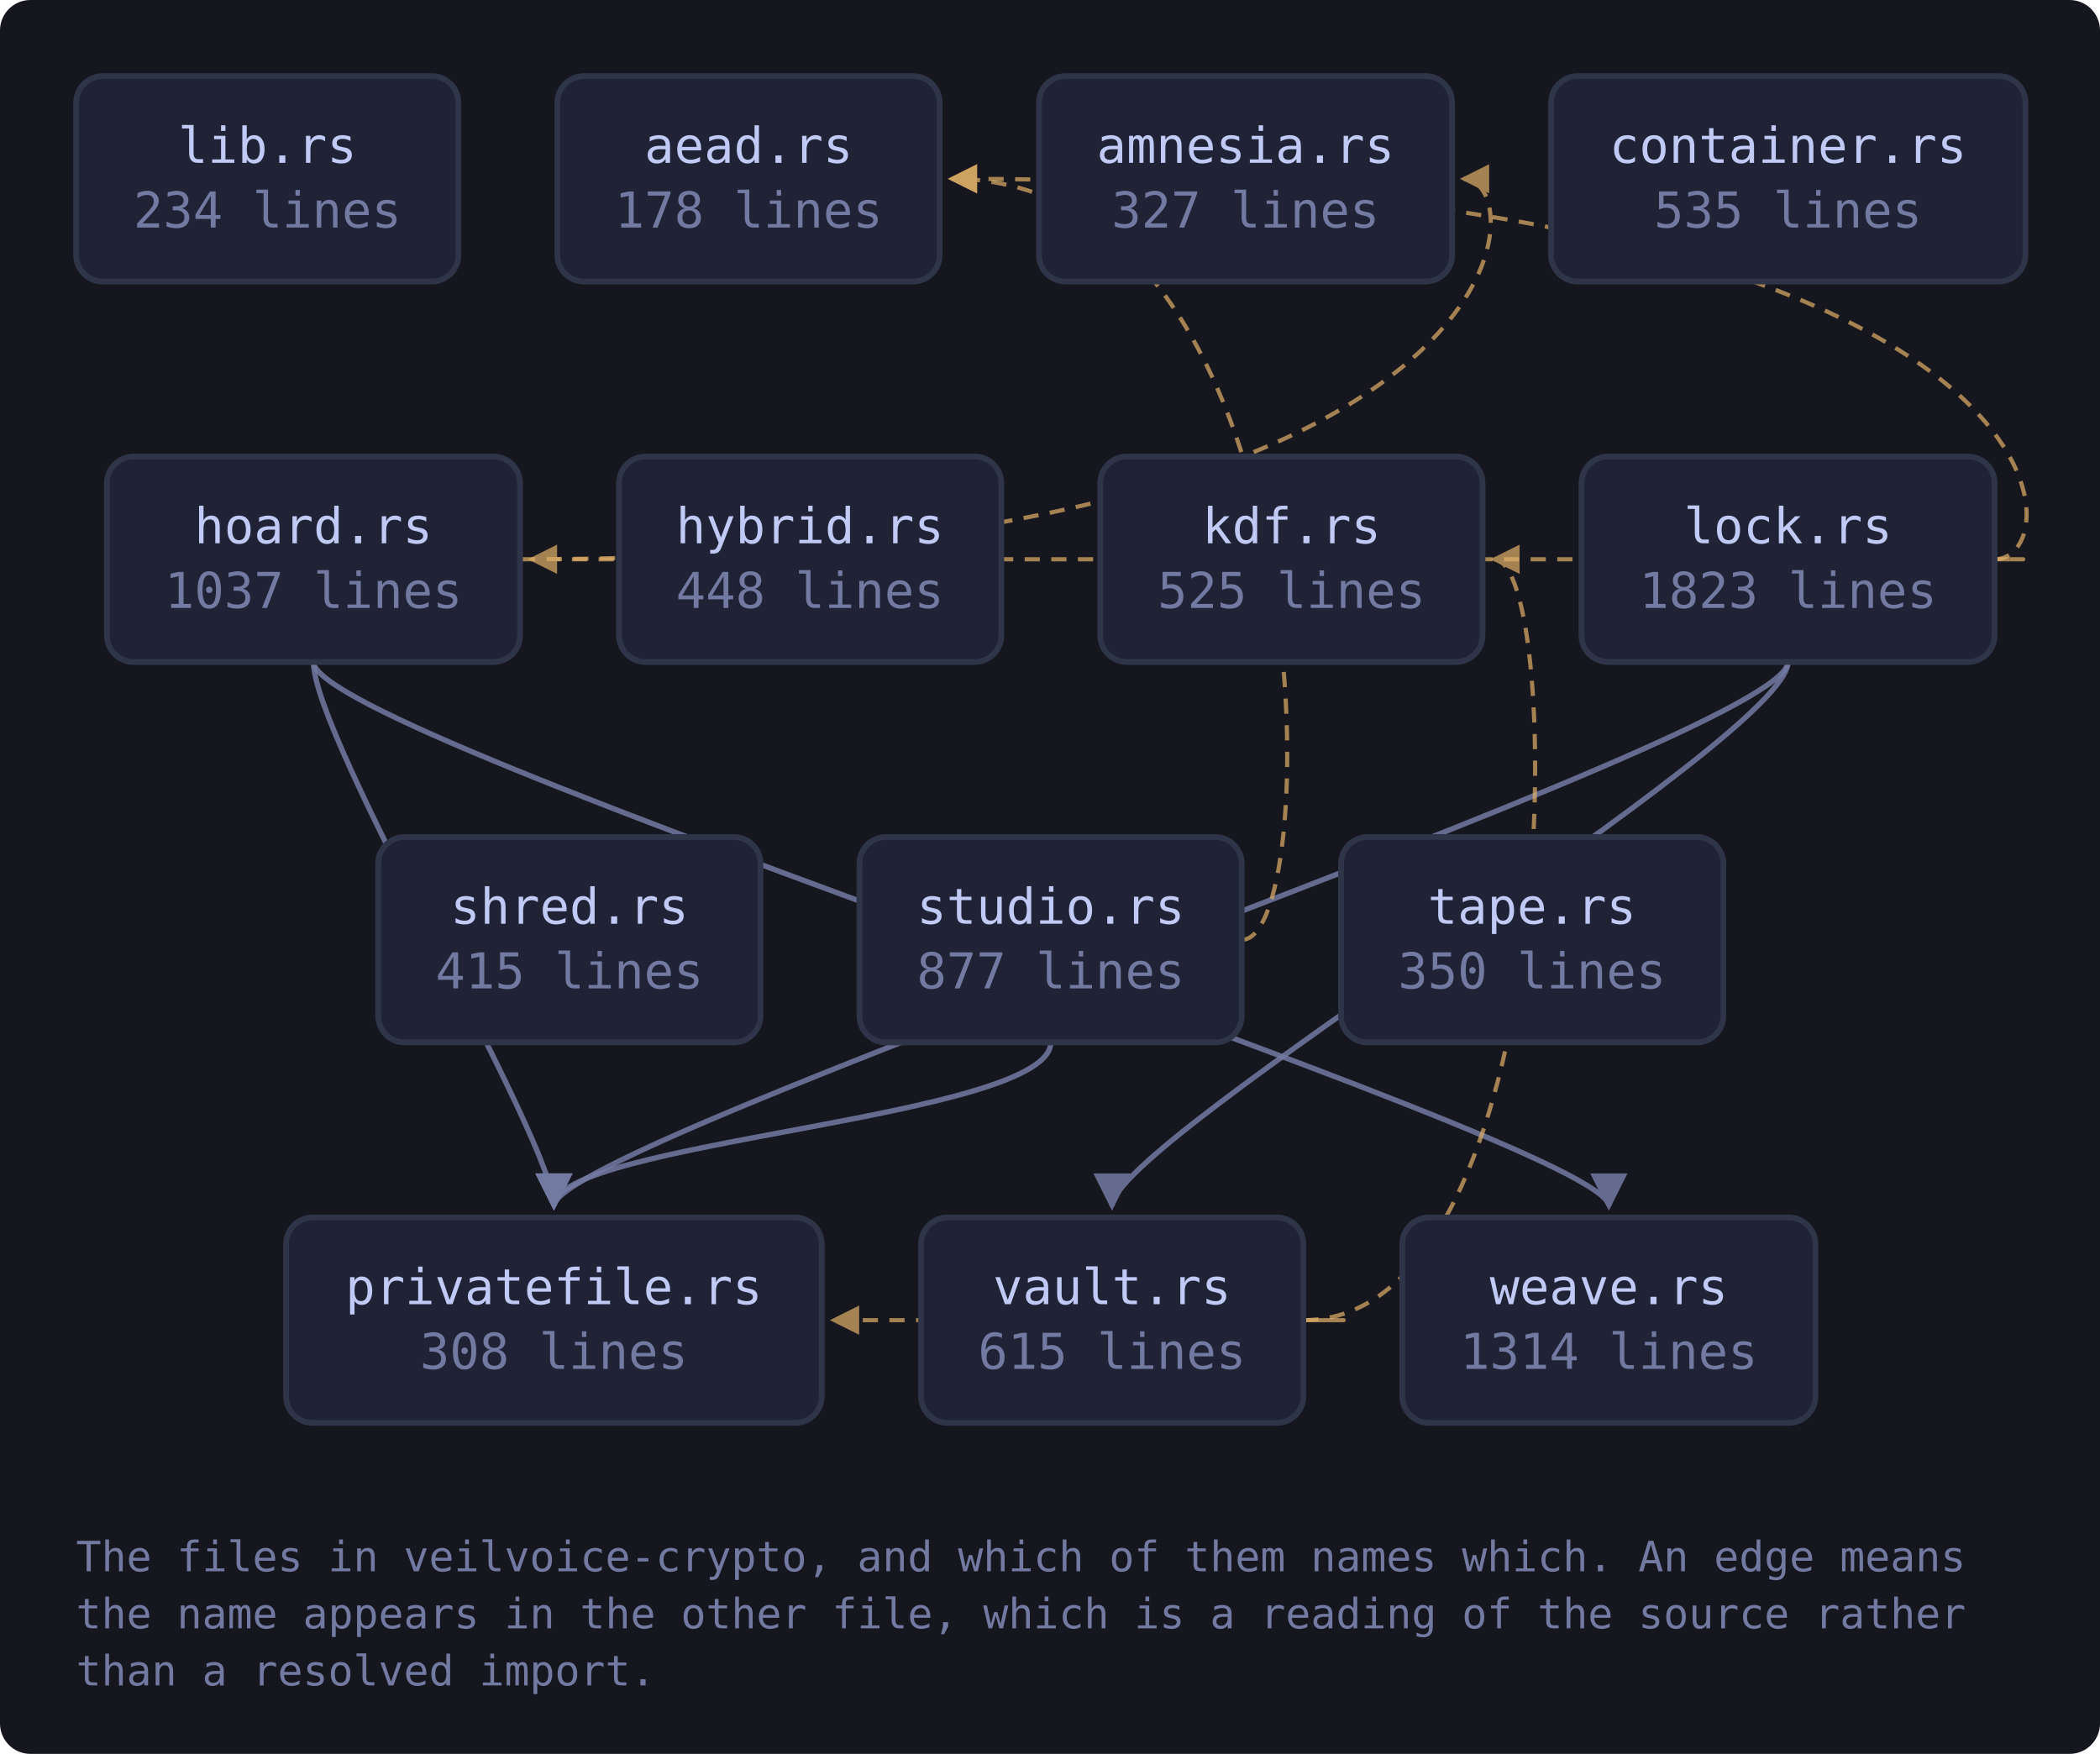
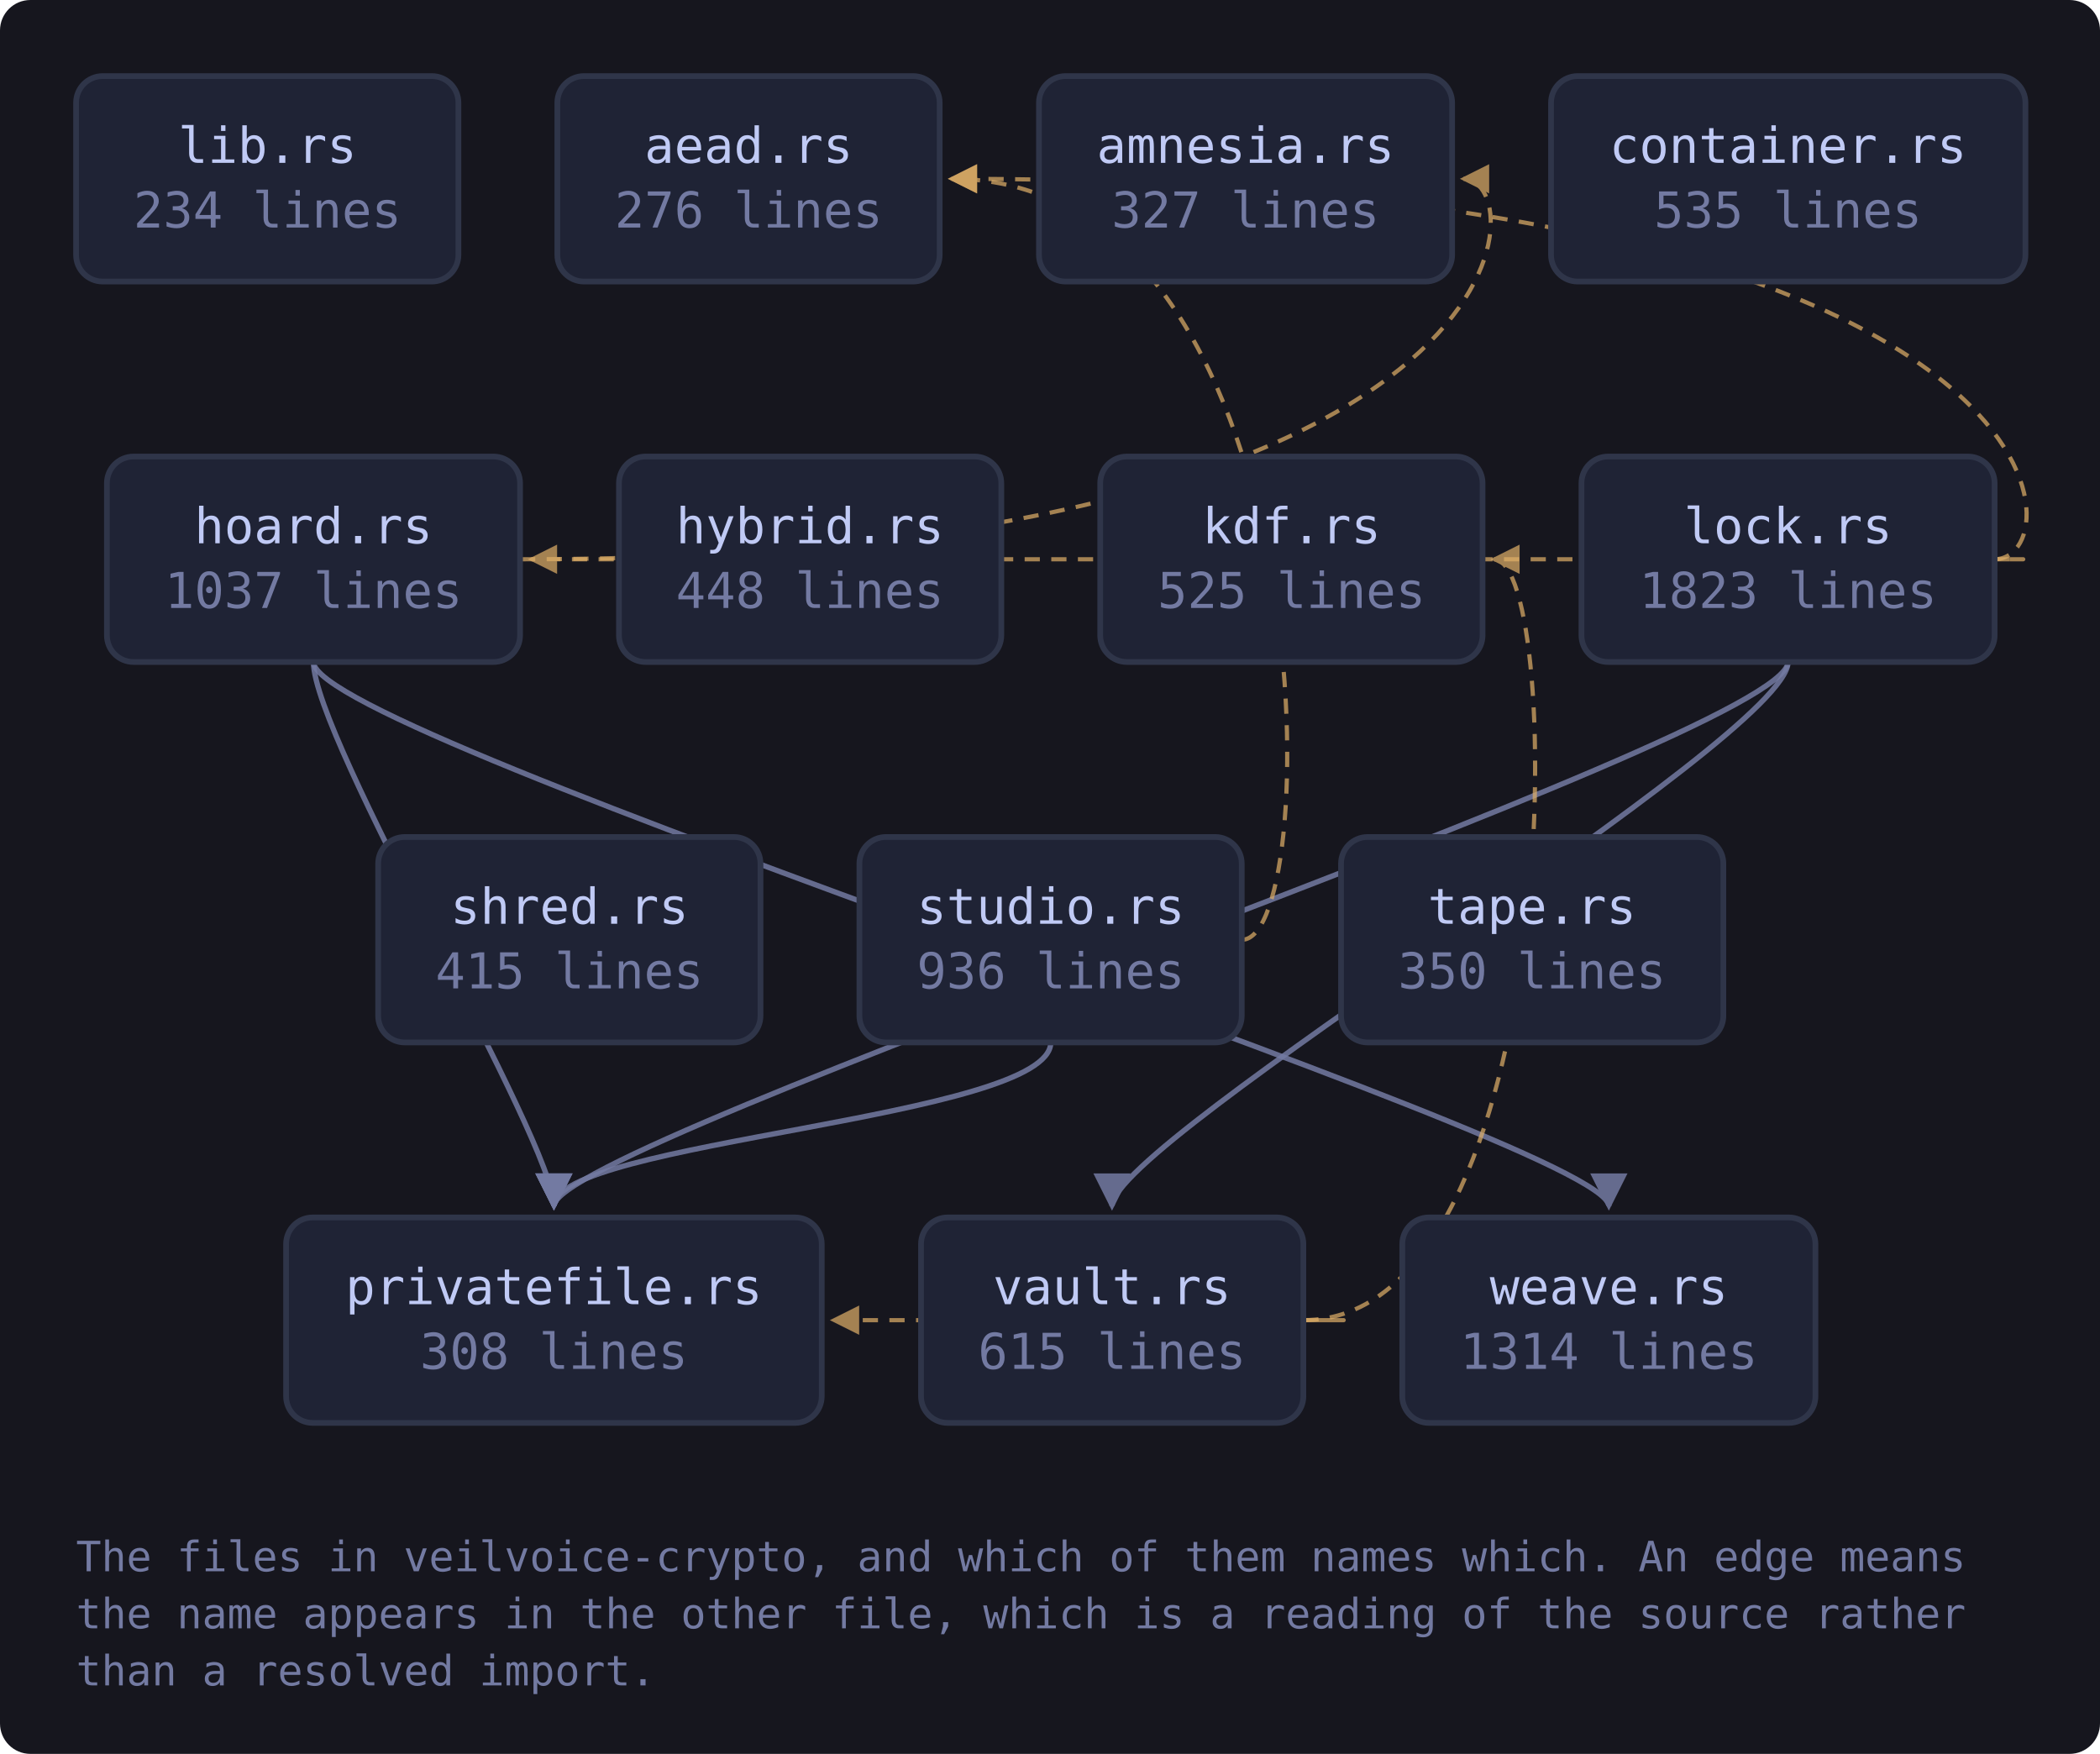
<svg xmlns="http://www.w3.org/2000/svg" viewBox="0 0 552 461" width="552" height="461" style="max-width:100%;height:auto" role="img" aria-label="flowchart">
  <defs>
    <marker id="a-muted" viewBox="0 0 8 8" refX="7" refY="4" markerWidth="7" markerHeight="7" orient="auto-start-reverse">
      <path d="M0 0 L8 4 L0 8 z" fill="var(--muted, #737aa2)" />
    </marker>
    <marker id="a-warn" viewBox="0 0 8 8" refX="7" refY="4" markerWidth="7" markerHeight="7" orient="auto-start-reverse">
      <path d="M0 0 L8 4 L0 8 z" fill="var(--warn, #e0af68)" />
    </marker>
    <marker id="a-accent" viewBox="0 0 8 8" refX="7" refY="4" markerWidth="7" markerHeight="7" orient="auto-start-reverse">
      <path d="M0 0 L8 4 L0 8 z" fill="var(--accent, #7aa2f7)" />
    </marker>
    <marker id="a-cyan" viewBox="0 0 8 8" refX="7" refY="4" markerWidth="7" markerHeight="7" orient="auto-start-reverse">
      <path d="M0 0 L8 4 L0 8 z" fill="var(--cyan, #7dcfff)" />
    </marker>
    <marker id="a-accent-2" viewBox="0 0 8 8" refX="7" refY="4" markerWidth="7" markerHeight="7" orient="auto-start-reverse">
      <path d="M0 0 L8 4 L0 8 z" fill="var(--accent-2, #bb9af7)" />
    </marker>
  </defs>
  <rect x="0" y="0" width="552" height="461" fill="var(--bg-inset, #16161e)" rx="8" />
  <path d="M136.7 147.0 C 403.7 147.0, 403.7 47.0, 384.7 47.0" fill="none" stroke="var(--warn, #e0af68)" stroke-width="1.1" opacity="0.7" stroke-dasharray="4 3" marker-end="url(#a-warn)" />
  <path d="M82.4 174.0 C 82.4 194.0, 145.6 300.0, 145.6 317.0" fill="none" stroke="var(--muted, #737aa2)" stroke-width="1.4" opacity="0.85" marker-end="url(#a-muted)" />
  <path d="M82.4 174.0 C 82.4 194.0, 422.9 300.0, 422.9 317.0" fill="none" stroke="var(--muted, #737aa2)" stroke-width="1.4" opacity="0.85" marker-end="url(#a-muted)" />
  <path d="M524.3 147.0 C 546.3 147.0, 546.3 47.0, 250.1 47.0" fill="none" stroke="var(--warn, #e0af68)" stroke-width="1.1" opacity="0.7" stroke-dasharray="4 3" marker-end="url(#a-warn)" />
  <path d="M524.3 147.0 C 546.3 147.0, 546.3 147.0, 139.7 147.0" fill="none" stroke="var(--warn, #e0af68)" stroke-width="1.1" opacity="0.7" stroke-dasharray="4 3" marker-end="url(#a-warn)" />
  <path d="M470.0 174.0 C 470.0 194.0, 145.6 300.0, 145.6 317.0" fill="none" stroke="var(--muted, #737aa2)" stroke-width="1.4" opacity="0.85" marker-end="url(#a-muted)" />
  <path d="M470.0 174.0 C 470.0 194.0, 292.3 300.0, 292.3 317.0" fill="none" stroke="var(--muted, #737aa2)" stroke-width="1.4" opacity="0.85" marker-end="url(#a-muted)" />
  <path d="M326.5 247.0 C 348.5 247.0, 348.5 47.0, 250.1 47.0" fill="none" stroke="var(--warn, #e0af68)" stroke-width="1.1" opacity="0.7" stroke-dasharray="4 3" marker-end="url(#a-warn)" />
  <path d="M276.2 274.0 C 276.2 294.0, 145.6 300.0, 145.6 317.0" fill="none" stroke="var(--muted, #737aa2)" stroke-width="1.4" opacity="0.85" marker-end="url(#a-muted)" />
  <path d="M342.6 347.0 C 411.7 347.0, 411.7 147.0, 392.7 147.0" fill="none" stroke="var(--warn, #e0af68)" stroke-width="1.1" opacity="0.7" stroke-dasharray="4 3" marker-end="url(#a-warn)" />
  <path d="M342.6 347.0 C 364.6 347.0, 364.6 347.0, 219.1 347.0" fill="none" stroke="var(--warn, #e0af68)" stroke-width="1.1" opacity="0.7" stroke-dasharray="4 3" marker-end="url(#a-warn)" />
  <a href="https://github.com/tilas01/veilvoice/blob/main/crates/veilvoice-crypto/src/lib.rs" target="_blank" rel="noopener noreferrer">
    <rect x="20.0" y="20.0" width="100.5" height="54.0" rx="7" fill="var(--bg-soft, #1f2335)" stroke="var(--border, #2f3549)" stroke-width="1.5" />
    <text x="70.3" y="42.8" font-family="ui-monospace, SFMono-Regular, Menlo, Consolas, monospace" font-size="13" fill="var(--fg, #c0caf5)" text-anchor="middle">lib.rs</text>
    <text x="70.3" y="59.8" font-family="ui-monospace, SFMono-Regular, Menlo, Consolas, monospace" font-size="13" fill="var(--muted, #737aa2)" text-anchor="middle">234 lines</text>
  </a>
  <a href="https://github.com/tilas01/veilvoice/blob/main/crates/veilvoice-crypto/src/aead.rs" target="_blank" rel="noopener noreferrer">
    <rect x="146.5" y="20.0" width="100.5" height="54.0" rx="7" fill="var(--bg-soft, #1f2335)" stroke="var(--border, #2f3549)" stroke-width="1.5" />
    <text x="196.8" y="42.8" font-family="ui-monospace, SFMono-Regular, Menlo, Consolas, monospace" font-size="13" fill="var(--fg, #c0caf5)" text-anchor="middle">aead.rs</text>
-     <text x="196.8" y="59.8" font-family="ui-monospace, SFMono-Regular, Menlo, Consolas, monospace" font-size="13" fill="var(--muted, #737aa2)" text-anchor="middle">178 lines</text>
+     <text x="196.8" y="59.8" font-family="ui-monospace, SFMono-Regular, Menlo, Consolas, monospace" font-size="13" fill="var(--muted, #737aa2)" text-anchor="middle">276 lines</text>
  </a>
  <a href="https://github.com/tilas01/veilvoice/blob/main/crates/veilvoice-crypto/src/amnesia.rs" target="_blank" rel="noopener noreferrer">
    <rect x="273.1" y="20.0" width="108.6" height="54.0" rx="7" fill="var(--bg-soft, #1f2335)" stroke="var(--border, #2f3549)" stroke-width="1.5" />
    <text x="327.4" y="42.8" font-family="ui-monospace, SFMono-Regular, Menlo, Consolas, monospace" font-size="13" fill="var(--fg, #c0caf5)" text-anchor="middle">amnesia.rs</text>
    <text x="327.4" y="59.8" font-family="ui-monospace, SFMono-Regular, Menlo, Consolas, monospace" font-size="13" fill="var(--muted, #737aa2)" text-anchor="middle">327 lines</text>
  </a>
  <a href="https://github.com/tilas01/veilvoice/blob/main/crates/veilvoice-crypto/src/container.rs" target="_blank" rel="noopener noreferrer">
    <rect x="407.7" y="20.0" width="124.7" height="54.0" rx="7" fill="var(--bg-soft, #1f2335)" stroke="var(--border, #2f3549)" stroke-width="1.5" />
    <text x="470.0" y="42.8" font-family="ui-monospace, SFMono-Regular, Menlo, Consolas, monospace" font-size="13" fill="var(--fg, #c0caf5)" text-anchor="middle">container.rs</text>
    <text x="470.0" y="59.8" font-family="ui-monospace, SFMono-Regular, Menlo, Consolas, monospace" font-size="13" fill="var(--muted, #737aa2)" text-anchor="middle">535 lines</text>
  </a>
  <a href="https://github.com/tilas01/veilvoice/blob/main/crates/veilvoice-crypto/src/hoard.rs" target="_blank" rel="noopener noreferrer">
    <rect x="28.1" y="120.0" width="108.6" height="54.0" rx="7" fill="var(--bg-soft, #1f2335)" stroke="var(--border, #2f3549)" stroke-width="1.5" />
    <text x="82.4" y="142.8" font-family="ui-monospace, SFMono-Regular, Menlo, Consolas, monospace" font-size="13" fill="var(--fg, #c0caf5)" text-anchor="middle">hoard.rs</text>
    <text x="82.4" y="159.8" font-family="ui-monospace, SFMono-Regular, Menlo, Consolas, monospace" font-size="13" fill="var(--muted, #737aa2)" text-anchor="middle">1037 lines</text>
  </a>
  <a href="https://github.com/tilas01/veilvoice/blob/main/crates/veilvoice-crypto/src/hybrid.rs" target="_blank" rel="noopener noreferrer">
    <rect x="162.7" y="120.0" width="100.5" height="54.0" rx="7" fill="var(--bg-soft, #1f2335)" stroke="var(--border, #2f3549)" stroke-width="1.5" />
    <text x="212.9" y="142.8" font-family="ui-monospace, SFMono-Regular, Menlo, Consolas, monospace" font-size="13" fill="var(--fg, #c0caf5)" text-anchor="middle">hybrid.rs</text>
    <text x="212.9" y="159.8" font-family="ui-monospace, SFMono-Regular, Menlo, Consolas, monospace" font-size="13" fill="var(--muted, #737aa2)" text-anchor="middle">448 lines</text>
  </a>
  <a href="https://github.com/tilas01/veilvoice/blob/main/crates/veilvoice-crypto/src/kdf.rs" target="_blank" rel="noopener noreferrer">
    <rect x="289.2" y="120.0" width="100.5" height="54.0" rx="7" fill="var(--bg-soft, #1f2335)" stroke="var(--border, #2f3549)" stroke-width="1.5" />
    <text x="339.5" y="142.8" font-family="ui-monospace, SFMono-Regular, Menlo, Consolas, monospace" font-size="13" fill="var(--fg, #c0caf5)" text-anchor="middle">kdf.rs</text>
    <text x="339.5" y="159.8" font-family="ui-monospace, SFMono-Regular, Menlo, Consolas, monospace" font-size="13" fill="var(--muted, #737aa2)" text-anchor="middle">525 lines</text>
  </a>
  <a href="https://github.com/tilas01/veilvoice/blob/main/crates/veilvoice-crypto/src/lock.rs" target="_blank" rel="noopener noreferrer">
    <rect x="415.7" y="120.0" width="108.6" height="54.0" rx="7" fill="var(--bg-soft, #1f2335)" stroke="var(--border, #2f3549)" stroke-width="1.5" />
    <text x="470.0" y="142.8" font-family="ui-monospace, SFMono-Regular, Menlo, Consolas, monospace" font-size="13" fill="var(--fg, #c0caf5)" text-anchor="middle">lock.rs</text>
    <text x="470.0" y="159.8" font-family="ui-monospace, SFMono-Regular, Menlo, Consolas, monospace" font-size="13" fill="var(--muted, #737aa2)" text-anchor="middle">1823 lines</text>
  </a>
  <a href="https://github.com/tilas01/veilvoice/blob/main/crates/veilvoice-crypto/src/privatefile.rs" target="_blank" rel="noopener noreferrer">
    <rect x="75.2" y="320.0" width="140.8" height="54.0" rx="7" fill="var(--bg-soft, #1f2335)" stroke="var(--border, #2f3549)" stroke-width="1.5" />
    <text x="145.6" y="342.8" font-family="ui-monospace, SFMono-Regular, Menlo, Consolas, monospace" font-size="13" fill="var(--fg, #c0caf5)" text-anchor="middle">privatefile.rs</text>
    <text x="145.6" y="359.8" font-family="ui-monospace, SFMono-Regular, Menlo, Consolas, monospace" font-size="13" fill="var(--muted, #737aa2)" text-anchor="middle">308 lines</text>
  </a>
  <a href="https://github.com/tilas01/veilvoice/blob/main/crates/veilvoice-crypto/src/shred.rs" target="_blank" rel="noopener noreferrer">
    <rect x="99.4" y="220.0" width="100.5" height="54.0" rx="7" fill="var(--bg-soft, #1f2335)" stroke="var(--border, #2f3549)" stroke-width="1.5" />
    <text x="149.7" y="242.8" font-family="ui-monospace, SFMono-Regular, Menlo, Consolas, monospace" font-size="13" fill="var(--fg, #c0caf5)" text-anchor="middle">shred.rs</text>
    <text x="149.7" y="259.8" font-family="ui-monospace, SFMono-Regular, Menlo, Consolas, monospace" font-size="13" fill="var(--muted, #737aa2)" text-anchor="middle">415 lines</text>
  </a>
  <a href="https://github.com/tilas01/veilvoice/blob/main/crates/veilvoice-crypto/src/studio.rs" target="_blank" rel="noopener noreferrer">
    <rect x="225.9" y="220.0" width="100.5" height="54.0" rx="7" fill="var(--bg-soft, #1f2335)" stroke="var(--border, #2f3549)" stroke-width="1.5" />
    <text x="276.2" y="242.8" font-family="ui-monospace, SFMono-Regular, Menlo, Consolas, monospace" font-size="13" fill="var(--fg, #c0caf5)" text-anchor="middle">studio.rs</text>
-     <text x="276.2" y="259.8" font-family="ui-monospace, SFMono-Regular, Menlo, Consolas, monospace" font-size="13" fill="var(--muted, #737aa2)" text-anchor="middle">877 lines</text>
+     <text x="276.2" y="259.8" font-family="ui-monospace, SFMono-Regular, Menlo, Consolas, monospace" font-size="13" fill="var(--muted, #737aa2)" text-anchor="middle">936 lines</text>
  </a>
  <a href="https://github.com/tilas01/veilvoice/blob/main/crates/veilvoice-crypto/src/tape.rs" target="_blank" rel="noopener noreferrer">
    <rect x="352.5" y="220.0" width="100.5" height="54.0" rx="7" fill="var(--bg-soft, #1f2335)" stroke="var(--border, #2f3549)" stroke-width="1.5" />
    <text x="402.7" y="242.8" font-family="ui-monospace, SFMono-Regular, Menlo, Consolas, monospace" font-size="13" fill="var(--fg, #c0caf5)" text-anchor="middle">tape.rs</text>
    <text x="402.7" y="259.8" font-family="ui-monospace, SFMono-Regular, Menlo, Consolas, monospace" font-size="13" fill="var(--muted, #737aa2)" text-anchor="middle">350 lines</text>
  </a>
  <a href="https://github.com/tilas01/veilvoice/blob/main/crates/veilvoice-crypto/src/vault.rs" target="_blank" rel="noopener noreferrer">
    <rect x="242.1" y="320.0" width="100.5" height="54.0" rx="7" fill="var(--bg-soft, #1f2335)" stroke="var(--border, #2f3549)" stroke-width="1.5" />
    <text x="292.3" y="342.8" font-family="ui-monospace, SFMono-Regular, Menlo, Consolas, monospace" font-size="13" fill="var(--fg, #c0caf5)" text-anchor="middle">vault.rs</text>
    <text x="292.3" y="359.8" font-family="ui-monospace, SFMono-Regular, Menlo, Consolas, monospace" font-size="13" fill="var(--muted, #737aa2)" text-anchor="middle">615 lines</text>
  </a>
  <a href="https://github.com/tilas01/veilvoice/blob/main/crates/veilvoice-crypto/src/weave.rs" target="_blank" rel="noopener noreferrer">
    <rect x="368.6" y="320.0" width="108.6" height="54.0" rx="7" fill="var(--bg-soft, #1f2335)" stroke="var(--border, #2f3549)" stroke-width="1.5" />
    <text x="422.9" y="342.8" font-family="ui-monospace, SFMono-Regular, Menlo, Consolas, monospace" font-size="13" fill="var(--fg, #c0caf5)" text-anchor="middle">weave.rs</text>
    <text x="422.9" y="359.8" font-family="ui-monospace, SFMono-Regular, Menlo, Consolas, monospace" font-size="13" fill="var(--muted, #737aa2)" text-anchor="middle">1314 lines</text>
  </a>
  <text x="20.0" y="413.0" font-family="ui-monospace, SFMono-Regular, Menlo, Consolas, monospace" font-size="11" fill="var(--muted, #737aa2)">The files in veilvoice-crypto, and which of them names which. An edge means</text>
  <text x="20.0" y="428.0" font-family="ui-monospace, SFMono-Regular, Menlo, Consolas, monospace" font-size="11" fill="var(--muted, #737aa2)">the name appears in the other file, which is a reading of the source rather</text>
  <text x="20.0" y="443.0" font-family="ui-monospace, SFMono-Regular, Menlo, Consolas, monospace" font-size="11" fill="var(--muted, #737aa2)">than a resolved import.</text>
</svg>
